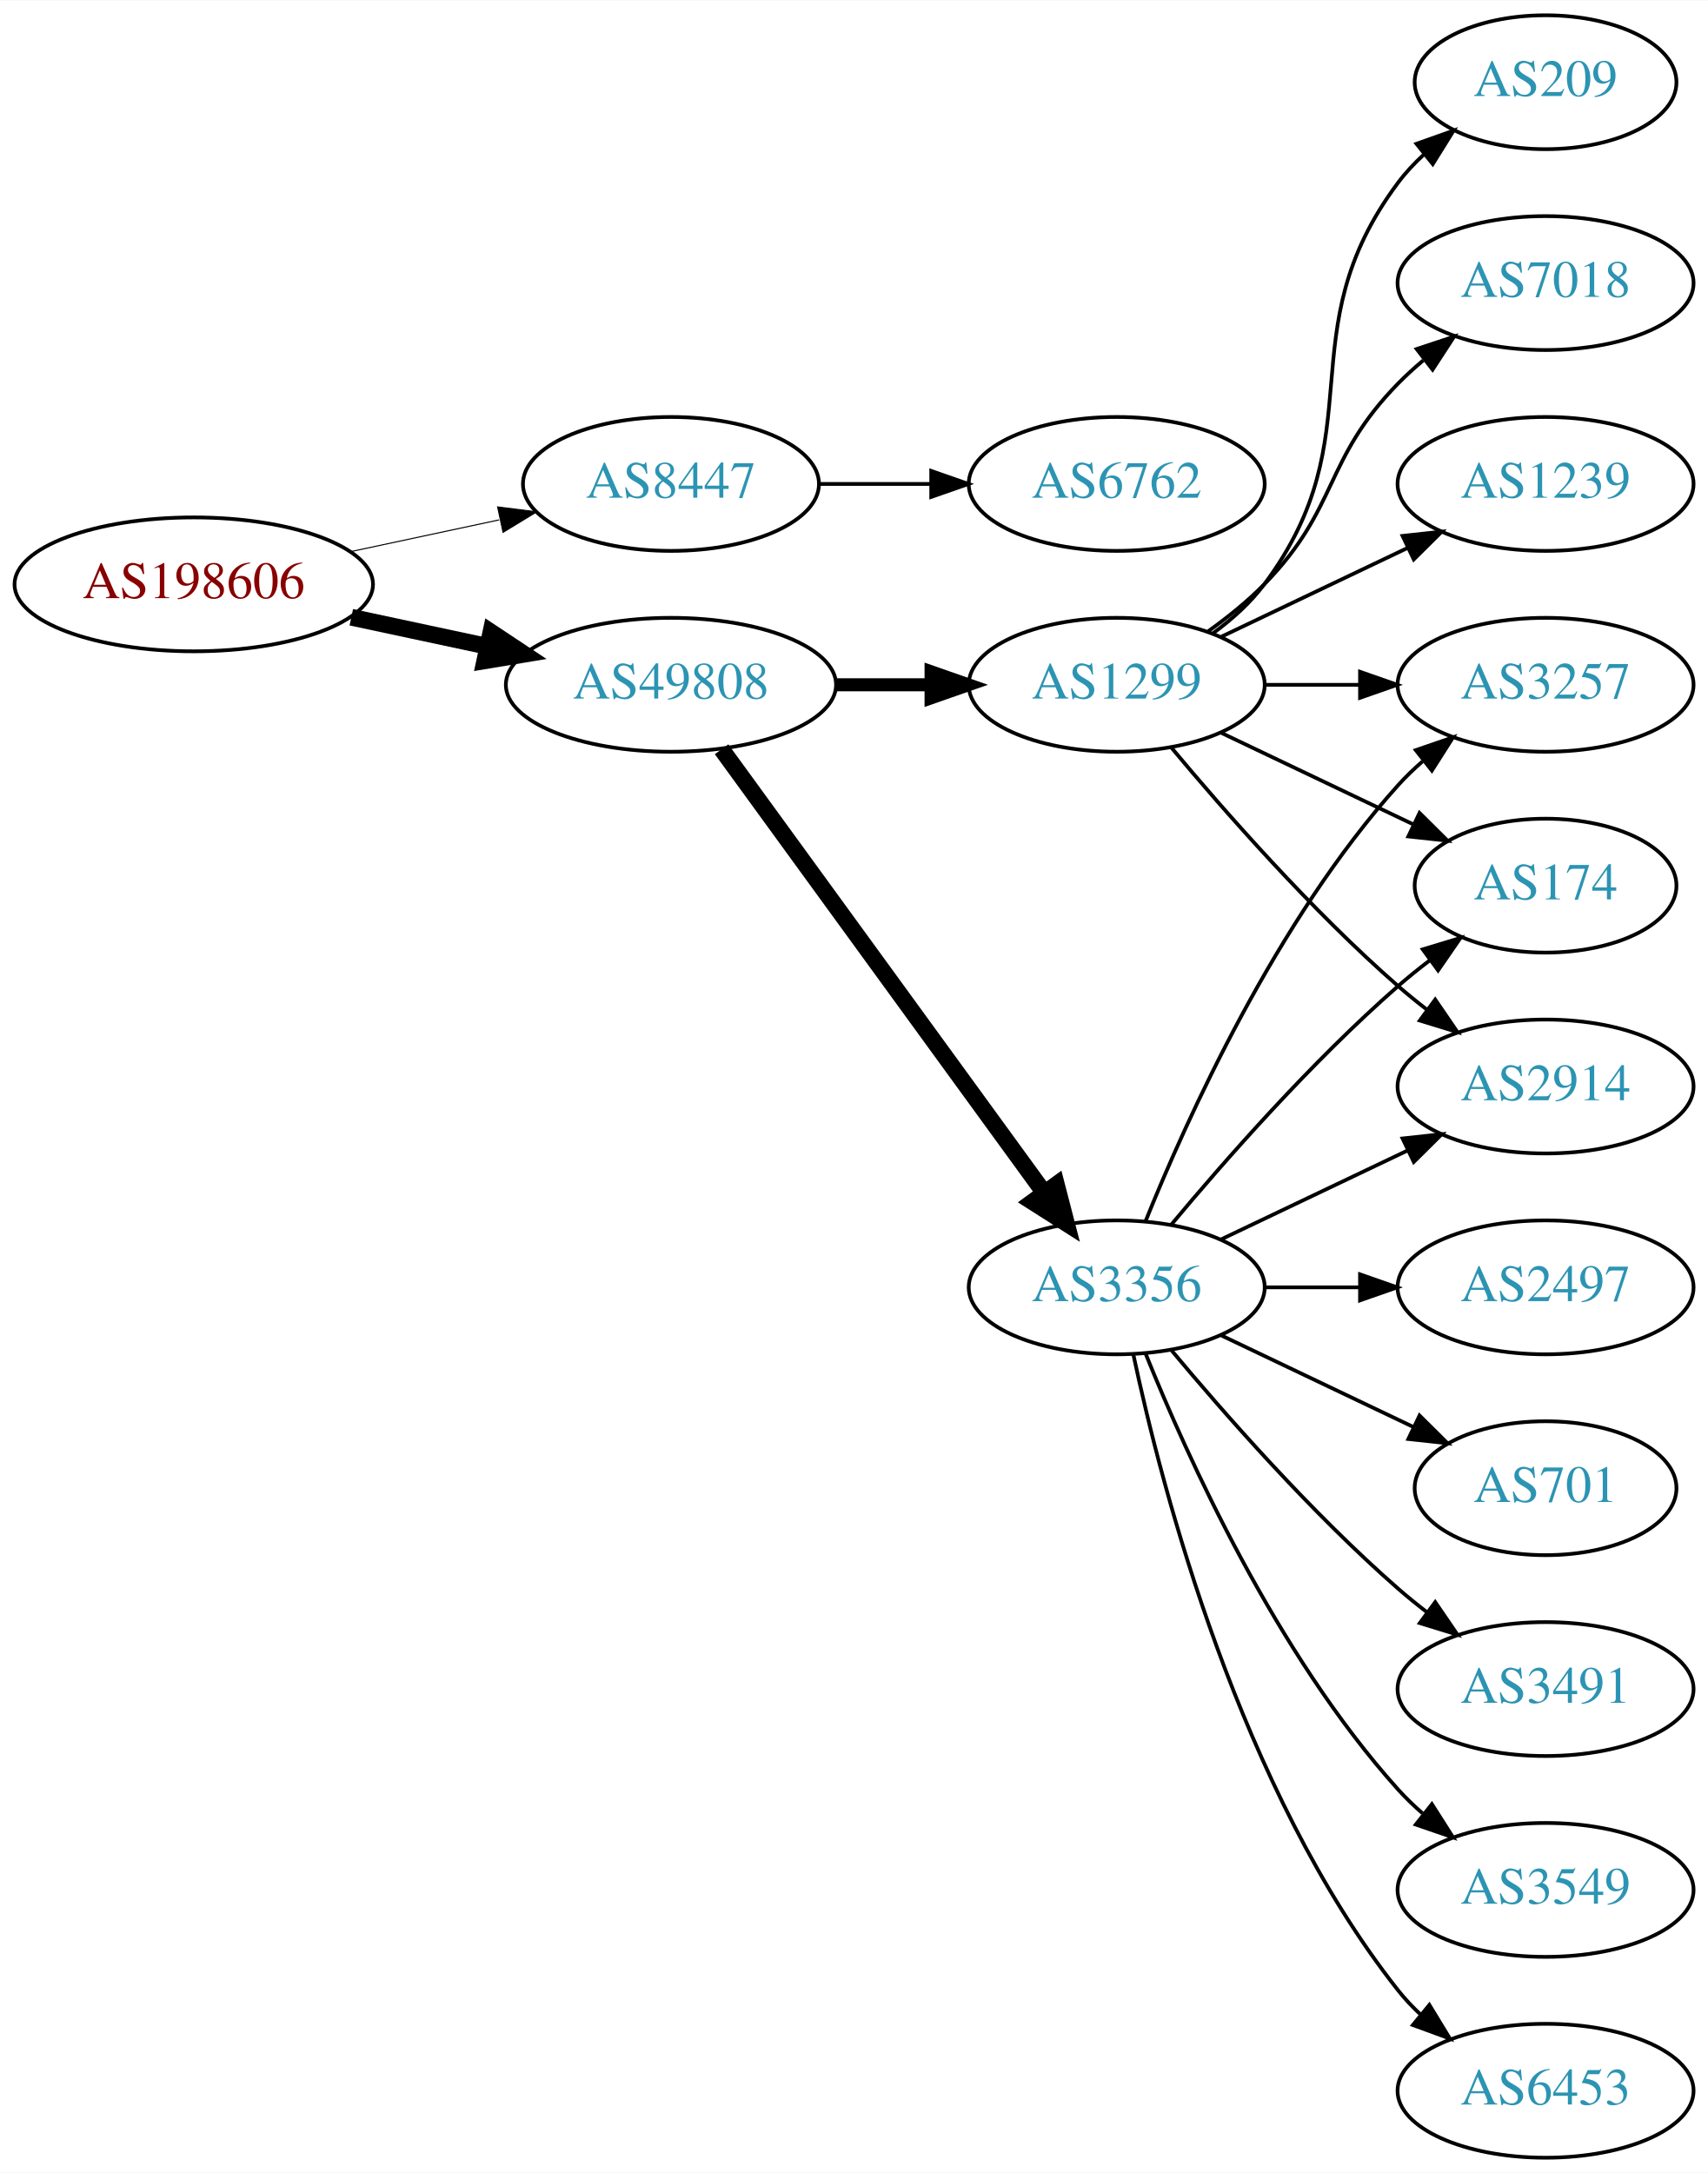
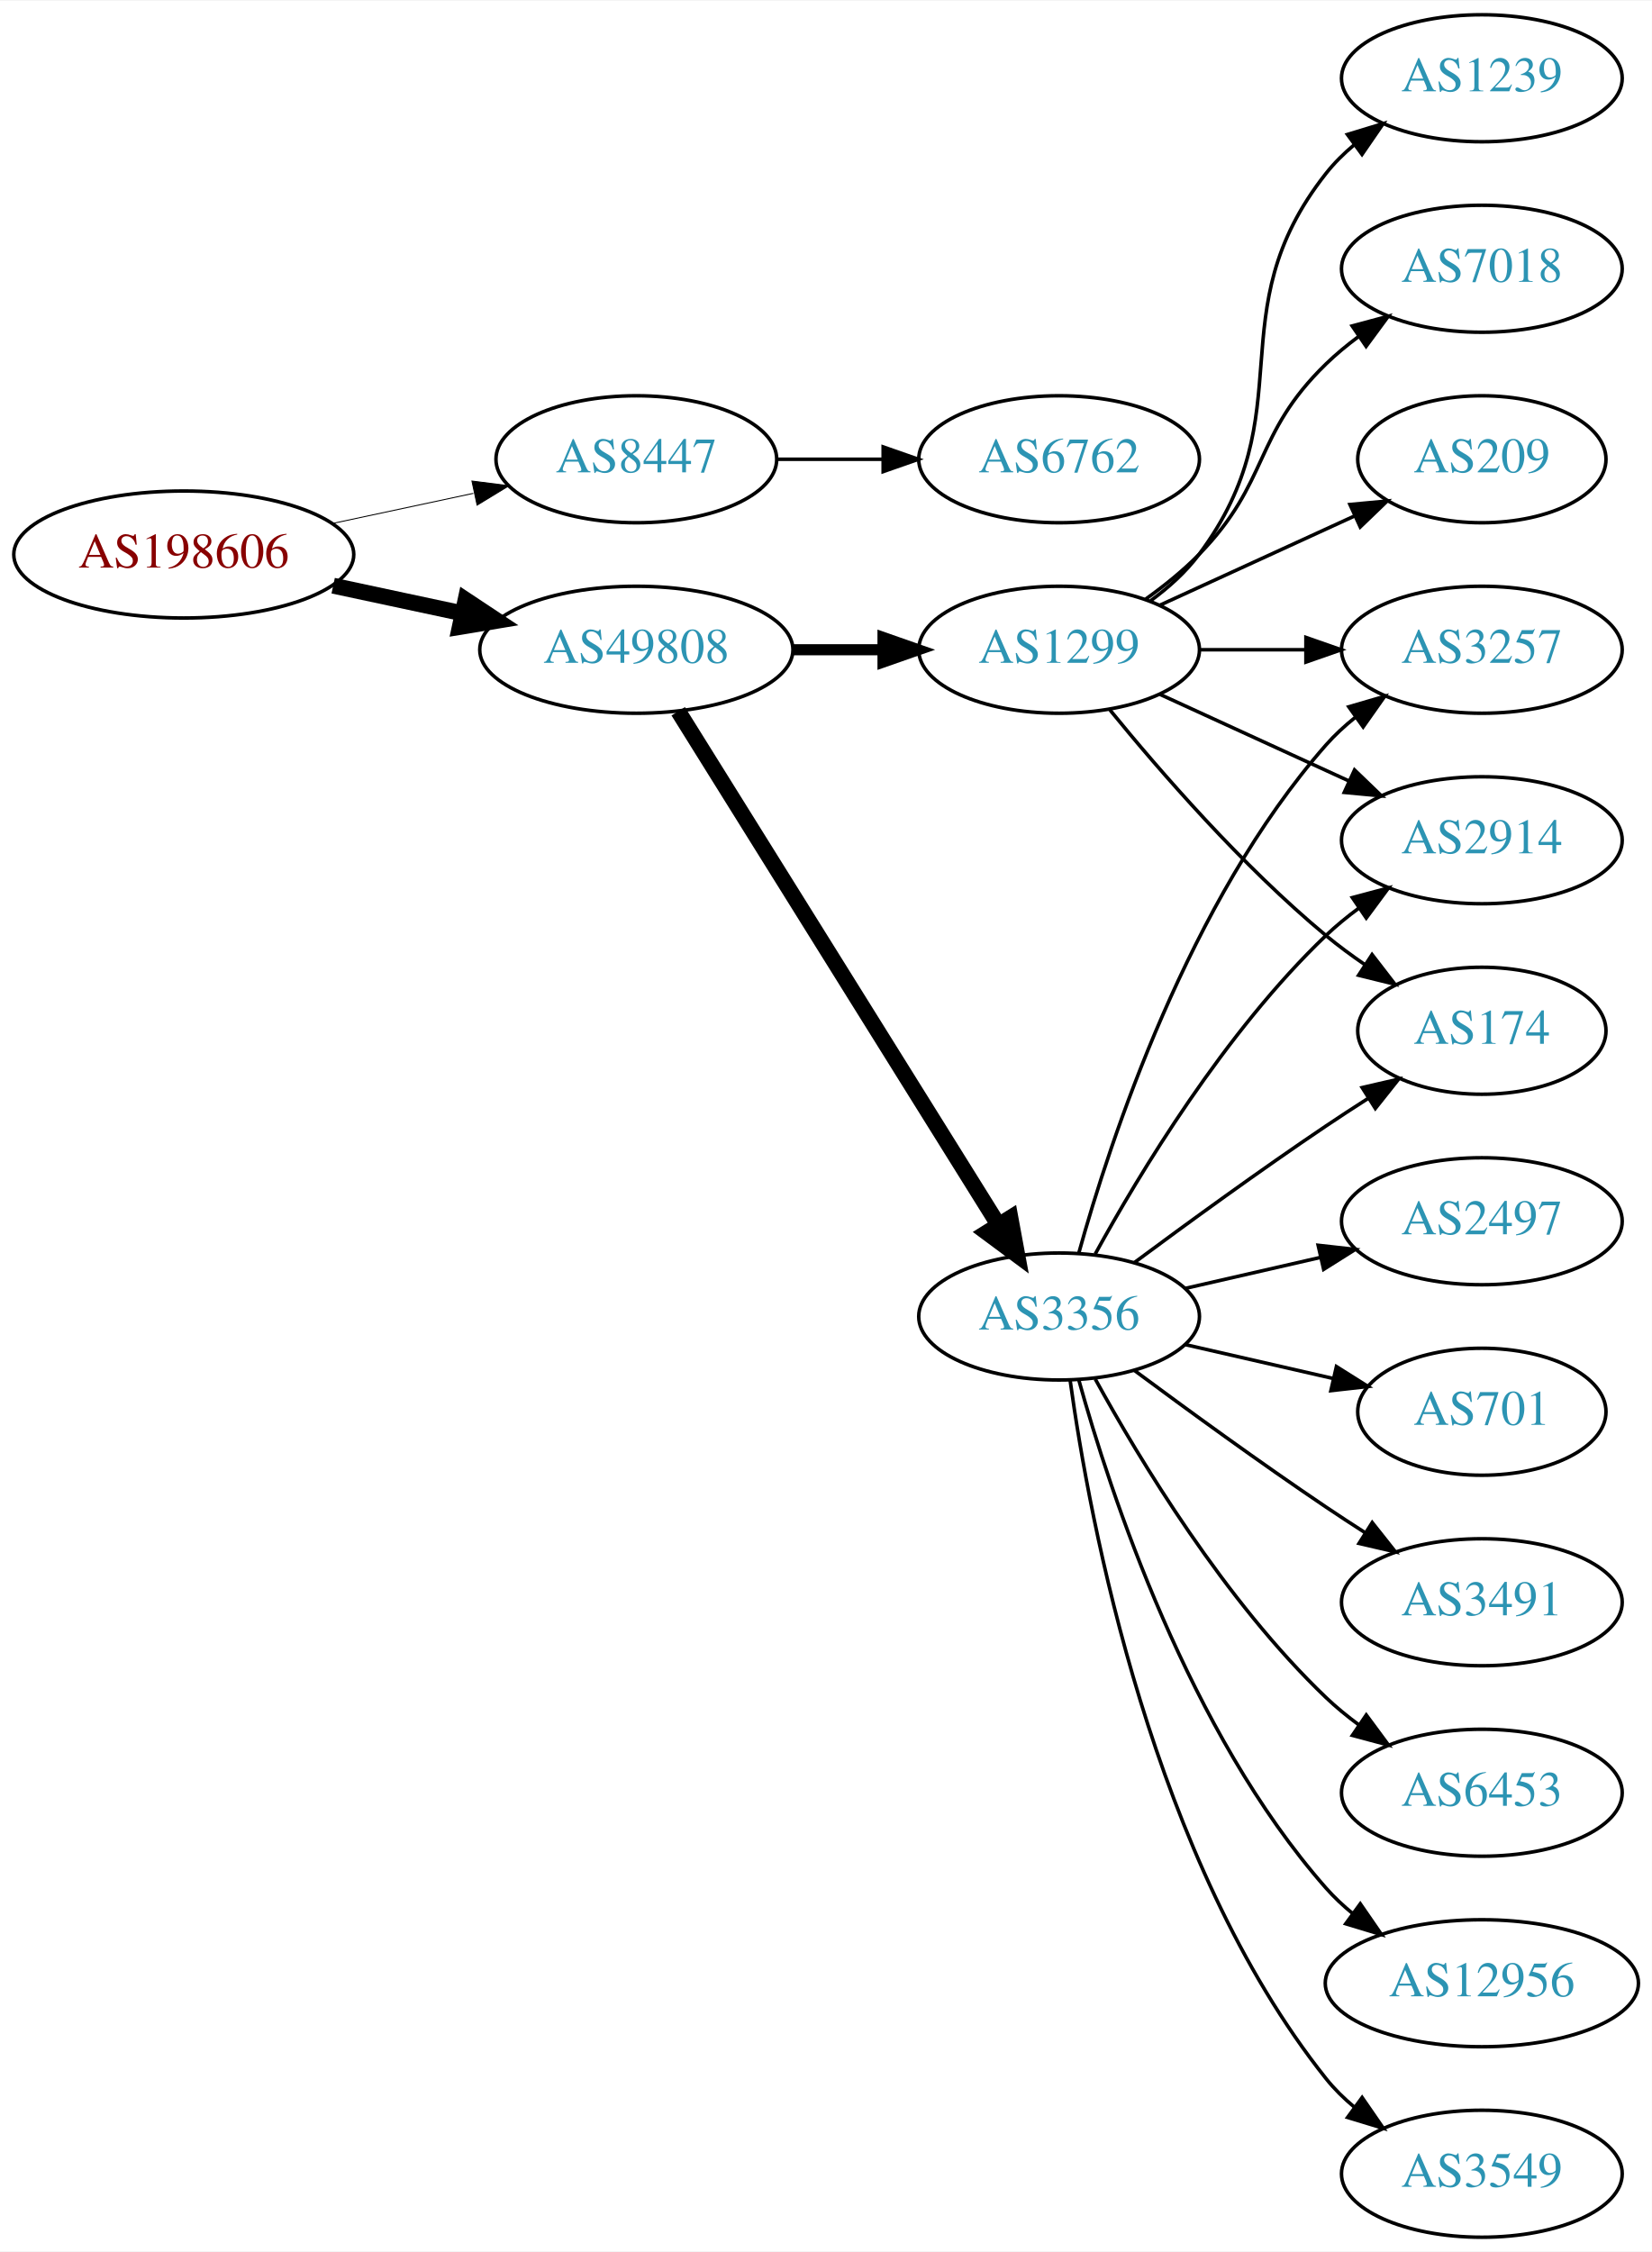
- <svg xmlns="http://www.w3.org/2000/svg" xmlns:xlink="http://www.w3.org/1999/xlink" width="459pt" height="584pt" viewBox="0.00 0.00 459.17 584.00">
-   <g id="graph0" class="graph" transform="scale(1 1) rotate(0) translate(4 580)">
-     <polygon fill="white" stroke="none" points="-4,4 -4,-580 455.17,-580 455.17,4 -4,4" />
+ <svg xmlns="http://www.w3.org/2000/svg" xmlns:xlink="http://www.w3.org/1999/xlink" width="468pt" height="638pt" viewBox="0.00 0.00 468.27 638.00">
+   <g id="graph0" class="graph" transform="scale(1 1) rotate(0) translate(4 634)">
+     <polygon fill="white" stroke="none" points="-4,4 -4,-634 464.269,-634 464.269,4 -4,4" />
    <g id="node1" class="node">
      <g id="a_node1">
        <a xlink:href="/asn/198606" xlink:title="AS198606 ~ AMST-Systemtechnik GmbH [AT]">
-           <ellipse fill="#ffffff" stroke="black" cx="48.096" cy="-423" rx="48.192" ry="18" />
-           <text text-anchor="middle" x="48.096" y="-419.3" font-family="Times,serif" font-size="14.00" fill="#880000">AS198606</text>
+           <ellipse fill="#ffffff" stroke="black" cx="48.096" cy="-477" rx="48.192" ry="18" />
+           <text text-anchor="middle" x="48.096" y="-473.3" font-family="Times,serif" font-size="14.00" fill="#880000">AS198606</text>
        </a>
      </g>
    </g>
    <g id="node2" class="node">
      <g id="a_node2">
        <a xlink:href="/asn/8447" xlink:title="AS8447 ~ A1 Telekom Austria AG [AT]">
-           <ellipse fill="#ffffff" stroke="black" cx="176.388" cy="-450" rx="39.794" ry="18" />
-           <text text-anchor="middle" x="176.388" y="-446.3" font-family="Times,serif" font-size="14.00" fill="#2c94b3">AS8447</text>
+           <ellipse fill="#ffffff" stroke="black" cx="176.388" cy="-504" rx="39.794" ry="18" />
+           <text text-anchor="middle" x="176.388" y="-500.3" font-family="Times,serif" font-size="14.00" fill="#2c94b3">AS8447</text>
        </a>
      </g>
    </g>
    <g id="edge1" class="edge">
-       <path fill="none" stroke="black" stroke-width="0.281" d="M90.448,-431.841C103.163,-434.559 117.222,-437.565 130.181,-440.335" />
-       <polygon fill="black" stroke="black" stroke-width="0.281" points="129.781,-443.829 140.292,-442.497 131.245,-436.984 129.781,-443.829" />
+       <path fill="none" stroke="black" stroke-width="0.265" d="M90.448,-485.841C103.163,-488.559 117.222,-491.565 130.181,-494.335" />
+       <polygon fill="black" stroke="black" stroke-width="0.265" points="129.781,-497.829 140.292,-496.497 131.245,-490.984 129.781,-497.829" />
    </g>
    <g id="node3" class="node">
      <g id="a_node3">
        <a xlink:href="/asn/49808" xlink:title="AS49808 ~ POWERSPEED-AS [AT]">
-           <ellipse fill="#ffffff" stroke="black" cx="176.388" cy="-396" rx="44.393" ry="18" />
-           <text text-anchor="middle" x="176.388" y="-392.3" font-family="Times,serif" font-size="14.00" fill="#2c94b3">AS49808</text>
+           <ellipse fill="#ffffff" stroke="black" cx="176.388" cy="-450" rx="44.393" ry="18" />
+           <text text-anchor="middle" x="176.388" y="-446.3" font-family="Times,serif" font-size="14.00" fill="#2c94b3">AS49808</text>
        </a>
      </g>
    </g>
    <g id="edge2" class="edge">
-       <path fill="none" stroke="black" stroke-width="4.5" d="M90.448,-414.159C102.138,-411.66 114.964,-408.918 127.027,-406.339" />
-       <polygon fill="black" stroke="black" stroke-width="4.5" points="127.983,-410.161 136.939,-404.22 126.336,-402.46 127.983,-410.161" />
+       <path fill="none" stroke="black" stroke-width="4.5" d="M90.448,-468.159C102.138,-465.66 114.964,-462.918 127.027,-460.339" />
+       <polygon fill="black" stroke="black" stroke-width="4.5" points="127.983,-464.161 136.939,-458.22 126.336,-456.46 127.983,-464.161" />
    </g>
    <g id="node4" class="node">
      <g id="a_node4">
        <a xlink:href="/asn/6762" xlink:title="AS6762 ~ TELECOM ITALIA SPARKLE S.p.A. [IT]">
-           <ellipse fill="#ffffff" stroke="black" cx="296.23" cy="-450" rx="39.794" ry="18" />
-           <text text-anchor="middle" x="296.23" y="-446.3" font-family="Times,serif" font-size="14.00" fill="#2c94b3">AS6762</text>
+           <ellipse fill="#ffffff" stroke="black" cx="296.23" cy="-504" rx="39.794" ry="18" />
+           <text text-anchor="middle" x="296.23" y="-500.3" font-family="Times,serif" font-size="14.00" fill="#2c94b3">AS6762</text>
        </a>
      </g>
    </g>
    <g id="edge3" class="edge">
-       <path fill="none" stroke="black" d="M216.3,-450C225.854,-450 236.203,-450 246.166,-450" />
-       <polygon fill="black" stroke="black" points="246.358,-453.5 256.358,-450 246.358,-446.5 246.358,-453.5" />
+       <path fill="none" stroke="black" d="M216.3,-504C225.854,-504 236.203,-504 246.166,-504" />
+       <polygon fill="black" stroke="black" points="246.358,-507.5 256.358,-504 246.358,-500.5 246.358,-507.5" />
    </g>
    <g id="node5" class="node">
      <g id="a_node5">
-         <a xlink:href="/asn/3356" xlink:title="AS3356 ~ Level 3 Parent, LLC [US]">
-           <ellipse fill="#ffffff" stroke="black" cx="296.23" cy="-234" rx="39.794" ry="18" />
-           <text text-anchor="middle" x="296.23" y="-230.3" font-family="Times,serif" font-size="14.00" fill="#2c94b3">AS3356</text>
+         <a xlink:href="/asn/1299" xlink:title="AS1299 ~ Telia Carrier [EU]">
+           <ellipse fill="#ffffff" stroke="black" cx="296.23" cy="-450" rx="39.794" ry="18" />
+           <text text-anchor="middle" x="296.23" y="-446.3" font-family="Times,serif" font-size="14.00" fill="#2c94b3">AS1299</text>
        </a>
      </g>
    </g>
    <g id="edge4" class="edge">
-       <path fill="none" stroke="black" stroke-width="4.5" d="M189.999,-378.663C210.82,-350.04 252.482,-292.767 276.671,-259.514" />
-       <polygon fill="black" stroke="black" stroke-width="4.5" points="280.011,-261.615 282.71,-251.212 273.643,-256.983 280.011,-261.615" />
+       <path fill="none" stroke="black" stroke-width="3.15" d="M220.599,-450C228.911,-450 237.674,-450 246.156,-450" />
+       <polygon fill="black" stroke="black" stroke-width="3.15" points="246.315,-453.5 256.315,-450 246.315,-446.5 246.315,-453.5" />
    </g>
    <g id="node6" class="node">
      <g id="a_node6">
-         <a xlink:href="/asn/1299" xlink:title="AS1299 ~ Telia Carrier [EU]">
-           <ellipse fill="#ffffff" stroke="black" cx="296.23" cy="-396" rx="39.794" ry="18" />
-           <text text-anchor="middle" x="296.23" y="-392.3" font-family="Times,serif" font-size="14.00" fill="#2c94b3">AS1299</text>
+         <a xlink:href="/asn/3356" xlink:title="AS3356 ~ Level 3 Parent, LLC [US]">
+           <ellipse fill="#ffffff" stroke="black" cx="296.23" cy="-261" rx="39.794" ry="18" />
+           <text text-anchor="middle" x="296.23" y="-257.3" font-family="Times,serif" font-size="14.00" fill="#2c94b3">AS3356</text>
        </a>
      </g>
    </g>
    <g id="edge5" class="edge">
-       <path fill="none" stroke="black" stroke-width="3.5" d="M220.599,-396C228.911,-396 237.674,-396 246.156,-396" />
-       <polygon fill="black" stroke="black" stroke-width="3.5" points="246.315,-399.5 256.315,-396 246.315,-392.5 246.315,-399.5" />
+       <path fill="none" stroke="black" stroke-width="4.5" d="M188.263,-432.558C209.046,-399.225 254.507,-326.314 278.935,-287.134" />
+       <polygon fill="black" stroke="black" stroke-width="4.5" points="282.432,-288.969 284.381,-278.4 275.749,-284.802 282.432,-288.969" />
    </g>
    <g id="node7" class="node">
      <g id="a_node7">
-         <a xlink:href="/asn/701" xlink:title="AS701 ~ UUNET [US]">
-           <ellipse fill="#ffffff" stroke="black" cx="411.523" cy="-180" rx="35.194" ry="18" />
-           <text text-anchor="middle" x="411.523" y="-176.3" font-family="Times,serif" font-size="14.00" fill="#2c94b3">AS701</text>
+         <a xlink:href="/asn/3257" xlink:title="AS3257 ~ GTT [DE]">
+           <ellipse fill="#ffffff" stroke="black" cx="416.073" cy="-450" rx="39.794" ry="18" />
+           <text text-anchor="middle" x="416.073" y="-446.3" font-family="Times,serif" font-size="14.00" fill="#2c94b3">AS3257</text>
        </a>
      </g>
    </g>
    <g id="edge6" class="edge">
-       <path fill="none" stroke="black" d="M324.367,-221.066C339.798,-213.71 359.284,-204.423 375.819,-196.541" />
-       <polygon fill="black" stroke="black" points="377.64,-199.551 385.161,-192.089 374.628,-193.232 377.64,-199.551" />
+       <path fill="none" stroke="black" d="M336.143,-450C345.696,-450 356.046,-450 366.008,-450" />
+       <polygon fill="black" stroke="black" points="366.201,-453.5 376.201,-450 366.201,-446.5 366.201,-453.5" />
    </g>
    <g id="node8" class="node">
      <g id="a_node8">
-         <a xlink:href="/asn/3491" xlink:title="AS3491 ~ PCCW Global, Inc. [US]">
-           <ellipse fill="#ffffff" stroke="black" cx="411.523" cy="-126" rx="39.794" ry="18" />
-           <text text-anchor="middle" x="411.523" y="-122.3" font-family="Times,serif" font-size="14.00" fill="#2c94b3">AS3491</text>
+         <a xlink:href="/asn/1239" xlink:title="AS1239 ~ Sprint [US]">
+           <ellipse fill="#ffffff" stroke="black" cx="416.073" cy="-612" rx="39.794" ry="18" />
+           <text text-anchor="middle" x="416.073" y="-608.3" font-family="Times,serif" font-size="14.00" fill="#2c94b3">AS1239</text>
        </a>
      </g>
    </g>
    <g id="edge7" class="edge">
-       <path fill="none" stroke="black" d="M310.86,-217.183C325.143,-200.071 348.689,-173.255 371.877,-153 374.342,-150.846 376.981,-148.706 379.678,-146.628" />
-       <polygon fill="black" stroke="black" points="381.851,-149.375 387.832,-140.63 377.703,-143.736 381.851,-149.375" />
+       <path fill="none" stroke="black" d="M322.161,-463.882C327.237,-467.611 332.155,-472.016 335.877,-477 366.148,-517.542 340.578,-545.246 371.877,-585 374.202,-587.953 376.945,-590.67 379.904,-593.147" />
+       <polygon fill="black" stroke="black" points="377.964,-596.064 388.101,-599.145 382.097,-590.415 377.964,-596.064" />
    </g>
    <g id="node9" class="node">
      <g id="a_node9">
-         <a xlink:href="/asn/174" xlink:title="AS174 ~ Cogent Communications [US]">
-           <ellipse fill="#ffffff" stroke="black" cx="411.523" cy="-342" rx="35.194" ry="18" />
-           <text text-anchor="middle" x="411.523" y="-338.3" font-family="Times,serif" font-size="14.00" fill="#2c94b3">AS174</text>
+         <a xlink:href="/asn/2914" xlink:title="AS2914 ~ NTT America, Inc. [US]">
+           <ellipse fill="#ffffff" stroke="black" cx="416.073" cy="-396" rx="39.794" ry="18" />
+           <text text-anchor="middle" x="416.073" y="-392.3" font-family="Times,serif" font-size="14.00" fill="#2c94b3">AS2914</text>
        </a>
      </g>
    </g>
    <g id="edge8" class="edge">
-       <path fill="none" stroke="black" d="M310.86,-250.817C325.143,-267.929 348.689,-294.745 371.877,-315 374.546,-317.332 377.419,-319.648 380.35,-321.886" />
-       <polygon fill="black" stroke="black" points="378.5,-324.87 388.641,-327.939 382.627,-319.216 378.5,-324.87" />
+       <path fill="none" stroke="black" d="M324.859,-437.339C340.816,-430.027 361.087,-420.739 378.369,-412.819" />
+       <polygon fill="black" stroke="black" points="379.984,-415.929 387.617,-408.581 377.068,-409.565 379.984,-415.929" />
    </g>
    <g id="node10" class="node">
      <g id="a_node10">
-         <a xlink:href="/asn/3549" xlink:title="AS3549 ~ Level 3 Parent, LLC [US]">
-           <ellipse fill="#ffffff" stroke="black" cx="411.523" cy="-72" rx="39.794" ry="18" />
-           <text text-anchor="middle" x="411.523" y="-68.3" font-family="Times,serif" font-size="14.00" fill="#2c94b3">AS3549</text>
+         <a xlink:href="/asn/7018" xlink:title="AS7018 ~ AT&amp;T Services, Inc. [US]">
+           <ellipse fill="#ffffff" stroke="black" cx="416.073" cy="-558" rx="39.794" ry="18" />
+           <text text-anchor="middle" x="416.073" y="-554.3" font-family="Times,serif" font-size="14.00" fill="#2c94b3">AS7018</text>
        </a>
      </g>
    </g>
    <g id="edge9" class="edge">
-       <path fill="none" stroke="black" d="M303.978,-216.213C315.029,-188.757 339.082,-135.422 371.877,-99 373.879,-96.776 376.098,-94.637 378.43,-92.603" />
-       <polygon fill="black" stroke="black" points="380.961,-95.065 386.649,-86.127 376.628,-89.567 380.961,-95.065" />
+       <path fill="none" stroke="black" d="M320.824,-464.389C326.08,-468.148 331.412,-472.437 335.877,-477 356.049,-497.617 351.183,-510.906 371.877,-531 374.722,-533.763 377.896,-536.386 381.196,-538.834" />
+       <polygon fill="black" stroke="black" points="379.312,-541.786 389.544,-544.538 383.261,-536.006 379.312,-541.786" />
    </g>
    <g id="node11" class="node">
      <g id="a_node11">
-         <a xlink:href="/asn/2914" xlink:title="AS2914 ~ NTT America, Inc. [US]">
-           <ellipse fill="#ffffff" stroke="black" cx="411.523" cy="-288" rx="39.794" ry="18" />
-           <text text-anchor="middle" x="411.523" y="-284.3" font-family="Times,serif" font-size="14.00" fill="#2c94b3">AS2914</text>
+         <a xlink:href="/asn/209" xlink:title="AS209 ~ CenturyLink Communications, LLC [US]">
+           <ellipse fill="#ffffff" stroke="black" cx="416.073" cy="-504" rx="35.194" ry="18" />
+           <text text-anchor="middle" x="416.073" y="-500.3" font-family="Times,serif" font-size="14.00" fill="#2c94b3">AS209</text>
        </a>
      </g>
    </g>
    <g id="edge10" class="edge">
-       <path fill="none" stroke="black" d="M324.367,-246.934C339.361,-254.081 358.182,-263.052 374.405,-270.785" />
-       <polygon fill="black" stroke="black" points="373.075,-274.028 383.608,-275.171 376.087,-267.709 373.075,-274.028" />
+       <path fill="none" stroke="black" d="M324.859,-462.661C341.275,-470.183 362.257,-479.798 379.854,-487.861" />
+       <polygon fill="black" stroke="black" points="378.682,-491.174 389.231,-492.158 381.598,-484.811 378.682,-491.174" />
    </g>
    <g id="node12" class="node">
      <g id="a_node12">
-         <a xlink:href="/asn/6453" xlink:title="AS6453 ~ TATA COMMUNICATIONS (AMERICA) INC [US]">
-           <ellipse fill="#ffffff" stroke="black" cx="411.523" cy="-18" rx="39.794" ry="18" />
-           <text text-anchor="middle" x="411.523" y="-14.3" font-family="Times,serif" font-size="14.00" fill="#2c94b3">AS6453</text>
+         <a xlink:href="/asn/174" xlink:title="AS174 ~ Cogent Communications [US]">
+           <ellipse fill="#ffffff" stroke="black" cx="416.073" cy="-342" rx="35.194" ry="18" />
+           <text text-anchor="middle" x="416.073" y="-338.3" font-family="Times,serif" font-size="14.00" fill="#2c94b3">AS174</text>
        </a>
      </g>
    </g>
    <g id="edge11" class="edge">
-       <path fill="none" stroke="black" d="M300.72,-215.84C308.351,-179.97 329.343,-98.845 371.877,-45 373.684,-42.712 375.737,-40.538 377.932,-38.49" />
-       <polygon fill="black" stroke="black" points="380.285,-41.086 385.791,-32.034 375.842,-35.677 380.285,-41.086" />
+       <path fill="none" stroke="black" d="M310.649,-432.935C324.764,-415.625 348.178,-388.655 371.877,-369 375.34,-366.128 379.132,-363.331 382.987,-360.692" />
+       <polygon fill="black" stroke="black" points="384.948,-363.592 391.419,-355.203 381.129,-357.725 384.948,-363.592" />
+     </g>
+     <g id="edge13" class="edge">
+       <path fill="none" stroke="black" d="M301.803,-278.946C310.709,-310.995 332.993,-378.842 371.877,-423 374.361,-425.821 377.21,-428.449 380.236,-430.871" />
+       <polygon fill="black" stroke="black" points="378.353,-433.828 388.525,-436.791 382.422,-428.131 378.353,-433.828" />
+     </g>
+     <g id="edge16" class="edge">
+       <path fill="none" stroke="black" d="M306.471,-278.713C319.017,-301.561 343.194,-341.611 371.877,-369 374.745,-371.739 377.934,-374.347 381.243,-376.785" />
+       <polygon fill="black" stroke="black" points="379.366,-379.742 389.602,-382.477 383.306,-373.956 379.366,-379.742" />
+     </g>
+     <g id="edge15" class="edge">
+       <path fill="none" stroke="black" d="M317.56,-276.277C332.423,-287.304 353.167,-302.407 371.877,-315 375.694,-317.569 379.744,-320.21 383.774,-322.786" />
+       <polygon fill="black" stroke="black" points="382.143,-325.895 392.468,-328.271 385.878,-319.975 382.143,-325.895" />
    </g>
    <g id="node13" class="node">
      <g id="a_node13">
        <a xlink:href="/asn/2497" xlink:title="AS2497 ~ Internet Initiative Japan Inc. [JP]">
-           <ellipse fill="#ffffff" stroke="black" cx="411.523" cy="-234" rx="39.794" ry="18" />
-           <text text-anchor="middle" x="411.523" y="-230.3" font-family="Times,serif" font-size="14.00" fill="#2c94b3">AS2497</text>
+           <ellipse fill="#ffffff" stroke="black" cx="416.073" cy="-288" rx="39.794" ry="18" />
+           <text text-anchor="middle" x="416.073" y="-284.3" font-family="Times,serif" font-size="14.00" fill="#2c94b3">AS2497</text>
        </a>
      </g>
    </g>
    <g id="edge12" class="edge">
-       <path fill="none" stroke="black" d="M335.902,-234C344.105,-234 352.869,-234 361.401,-234" />
-       <polygon fill="black" stroke="black" points="361.641,-237.5 371.641,-234 361.641,-230.5 361.641,-237.5" />
+       <path fill="none" stroke="black" d="M331.949,-268.955C343.949,-271.704 357.57,-274.825 370.263,-277.733" />
+       <polygon fill="black" stroke="black" points="369.665,-281.187 380.194,-280.009 371.229,-274.364 369.665,-281.187" />
    </g>
    <g id="node14" class="node">
      <g id="a_node14">
-         <a xlink:href="/asn/3257" xlink:title="AS3257 ~ GTT [DE]">
-           <ellipse fill="#ffffff" stroke="black" cx="411.523" cy="-396" rx="39.794" ry="18" />
-           <text text-anchor="middle" x="411.523" y="-392.3" font-family="Times,serif" font-size="14.00" fill="#2c94b3">AS3257</text>
-         </a>
-       </g>
-     </g>
-     <g id="edge13" class="edge">
-       <path fill="none" stroke="black" d="M303.978,-251.787C315.029,-279.243 339.082,-332.578 371.877,-369 373.879,-371.224 376.098,-373.363 378.43,-375.397" />
-       <polygon fill="black" stroke="black" points="376.628,-378.433 386.649,-381.873 380.961,-372.935 376.628,-378.433" />
+         <a xlink:href="/asn/701" xlink:title="AS701 ~ UUNET [US]">
+           <ellipse fill="#ffffff" stroke="black" cx="416.073" cy="-234" rx="35.194" ry="18" />
+           <text text-anchor="middle" x="416.073" y="-230.3" font-family="Times,serif" font-size="14.00" fill="#2c94b3">AS701</text>
+         </a>
+       </g>
    </g>
    <g id="edge14" class="edge">
-       <path fill="none" stroke="black" d="M324.367,-383.066C339.798,-375.71 359.284,-366.423 375.819,-358.541" />
-       <polygon fill="black" stroke="black" points="377.64,-361.551 385.161,-354.089 374.628,-355.232 377.64,-361.551" />
-     </g>
-     <g id="edge15" class="edge">
-       <path fill="none" stroke="black" d="M310.86,-379.183C325.143,-362.071 348.689,-335.255 371.877,-315 374.342,-312.846 376.981,-310.706 379.678,-308.628" />
-       <polygon fill="black" stroke="black" points="381.851,-311.375 387.832,-302.63 377.703,-305.736 381.851,-311.375" />
-     </g>
-     <g id="edge16" class="edge">
-       <path fill="none" stroke="black" d="M335.902,-396C344.105,-396 352.869,-396 361.401,-396" />
-       <polygon fill="black" stroke="black" points="361.641,-399.5 371.641,-396 361.641,-392.5 361.641,-399.5" />
+       <path fill="none" stroke="black" d="M331.949,-253.045C345.042,-250.045 360.064,-246.604 373.705,-243.478" />
+       <polygon fill="black" stroke="black" points="374.846,-246.807 383.812,-241.162 373.283,-239.984 374.846,-246.807" />
    </g>
    <g id="node15" class="node">
      <g id="a_node15">
-         <a xlink:href="/asn/7018" xlink:title="AS7018 ~ AT&amp;T Services, Inc. [US]">
-           <ellipse fill="#ffffff" stroke="black" cx="411.523" cy="-504" rx="39.794" ry="18" />
-           <text text-anchor="middle" x="411.523" y="-500.3" font-family="Times,serif" font-size="14.00" fill="#2c94b3">AS7018</text>
+         <a xlink:href="/asn/3491" xlink:title="AS3491 ~ PCCW Global, Inc. [US]">
+           <ellipse fill="#ffffff" stroke="black" cx="416.073" cy="-180" rx="39.794" ry="18" />
+           <text text-anchor="middle" x="416.073" y="-176.3" font-family="Times,serif" font-size="14.00" fill="#2c94b3">AS3491</text>
        </a>
      </g>
    </g>
    <g id="edge17" class="edge">
-       <path fill="none" stroke="black" d="M320.824,-410.389C326.08,-414.148 331.412,-418.437 335.877,-423 356.049,-443.617 351.704,-456.383 371.877,-477 373.969,-479.139 376.253,-481.218 378.63,-483.21" />
-       <polygon fill="black" stroke="black" points="376.873,-486.275 386.929,-489.611 381.148,-480.732 376.873,-486.275" />
+       <path fill="none" stroke="black" d="M317.56,-245.723C332.423,-234.696 353.167,-219.593 371.877,-207 375.426,-204.611 379.176,-202.161 382.924,-199.758" />
+       <polygon fill="black" stroke="black" points="384.993,-202.591 391.573,-194.288 381.251,-196.675 384.993,-202.591" />
    </g>
    <g id="node16" class="node">
      <g id="a_node16">
-         <a xlink:href="/asn/1239" xlink:title="AS1239 ~ Sprint [US]">
-           <ellipse fill="#ffffff" stroke="black" cx="411.523" cy="-450" rx="39.794" ry="18" />
-           <text text-anchor="middle" x="411.523" y="-446.3" font-family="Times,serif" font-size="14.00" fill="#2c94b3">AS1239</text>
+         <a xlink:href="/asn/6453" xlink:title="AS6453 ~ TATA COMMUNICATIONS (AMERICA) INC [US]">
+           <ellipse fill="#ffffff" stroke="black" cx="416.073" cy="-126" rx="39.794" ry="18" />
+           <text text-anchor="middle" x="416.073" y="-122.3" font-family="Times,serif" font-size="14.00" fill="#2c94b3">AS6453</text>
        </a>
      </g>
    </g>
    <g id="edge18" class="edge">
-       <path fill="none" stroke="black" d="M324.367,-408.934C339.361,-416.081 358.182,-425.052 374.405,-432.785" />
-       <polygon fill="black" stroke="black" points="373.075,-436.028 383.608,-437.171 376.087,-429.709 373.075,-436.028" />
+       <path fill="none" stroke="black" d="M306.471,-243.287C319.017,-220.439 343.194,-180.389 371.877,-153 374.745,-150.261 377.934,-147.653 381.243,-145.215" />
+       <polygon fill="black" stroke="black" points="383.306,-148.044 389.602,-139.523 379.366,-142.258 383.306,-148.044" />
    </g>
    <g id="node17" class="node">
      <g id="a_node17">
-         <a xlink:href="/asn/209" xlink:title="AS209 ~ CenturyLink Communications, LLC [US]">
-           <ellipse fill="#ffffff" stroke="black" cx="411.523" cy="-558" rx="35.194" ry="18" />
-           <text text-anchor="middle" x="411.523" y="-554.3" font-family="Times,serif" font-size="14.00" fill="#2c94b3">AS209</text>
+         <a xlink:href="/asn/12956" xlink:title="AS12956 ~ TELXIUS [ES]">
+           <ellipse fill="#ffffff" stroke="black" cx="416.073" cy="-72" rx="44.393" ry="18" />
+           <text text-anchor="middle" x="416.073" y="-68.3" font-family="Times,serif" font-size="14.00" fill="#2c94b3">AS12956</text>
        </a>
      </g>
    </g>
    <g id="edge19" class="edge">
-       <path fill="none" stroke="black" d="M322.161,-409.882C327.237,-413.611 332.155,-418.016 335.877,-423 366.148,-463.542 341.605,-490.458 371.877,-531 373.884,-533.689 376.24,-536.209 378.781,-538.546" />
-       <polygon fill="black" stroke="black" points="376.81,-541.452 386.797,-544.989 381.196,-535.996 376.81,-541.452" />
+       <path fill="none" stroke="black" d="M301.803,-243.054C310.709,-211.005 332.993,-143.158 371.877,-99 374.167,-96.399 376.768,-93.962 379.532,-91.699" />
+       <polygon fill="black" stroke="black" points="381.611,-94.514 387.625,-85.792 377.484,-88.86 381.611,-94.514" />
+     </g>
+     <g id="node18" class="node">
+       <g id="a_node18">
+         <a xlink:href="/asn/3549" xlink:title="AS3549 ~ Level 3 Parent, LLC [US]">
+           <ellipse fill="#ffffff" stroke="black" cx="416.073" cy="-18" rx="39.794" ry="18" />
+           <text text-anchor="middle" x="416.073" y="-14.3" font-family="Times,serif" font-size="14.00" fill="#2c94b3">AS3549</text>
+         </a>
+       </g>
+     </g>
+     <g id="edge20" class="edge">
+       <path fill="none" stroke="black" d="M299.369,-242.83C304.869,-203.026 322.695,-106.767 371.877,-45 374.218,-42.06 376.972,-39.351 379.938,-36.879" />
+       <polygon fill="black" stroke="black" points="382.13,-39.612 388.144,-30.89 378.004,-33.958 382.13,-39.612" />
    </g>
  </g>
</svg>
